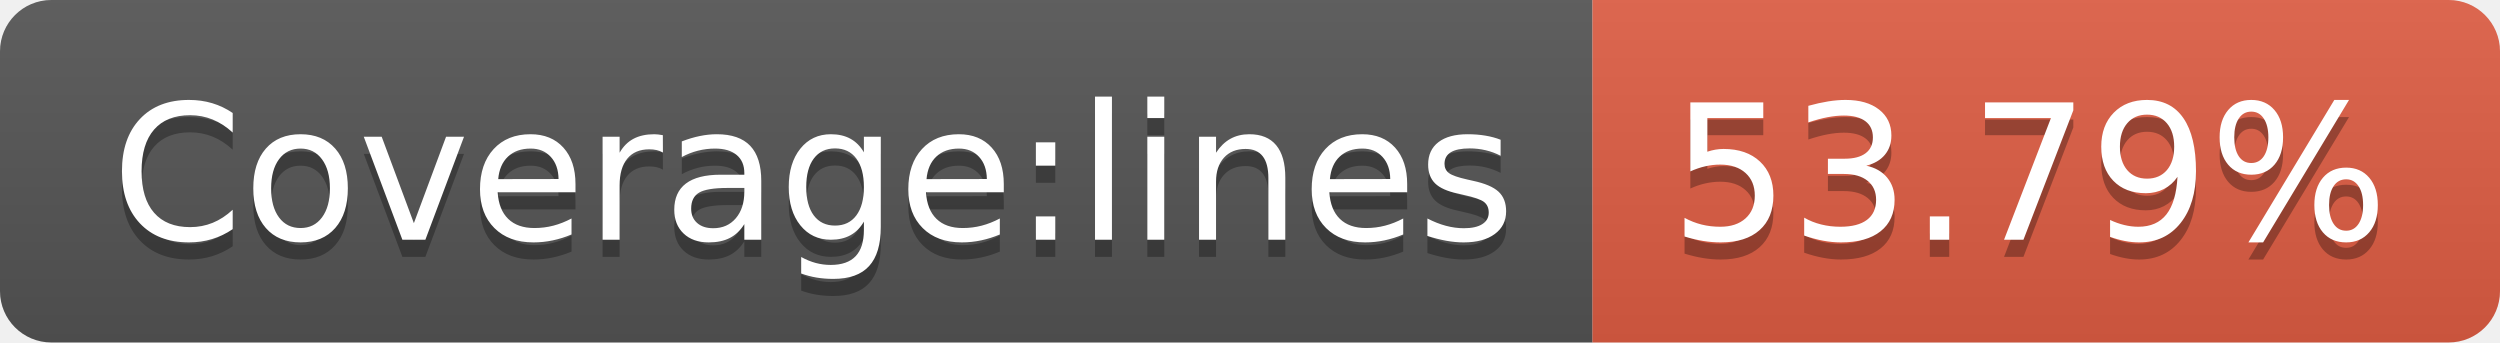
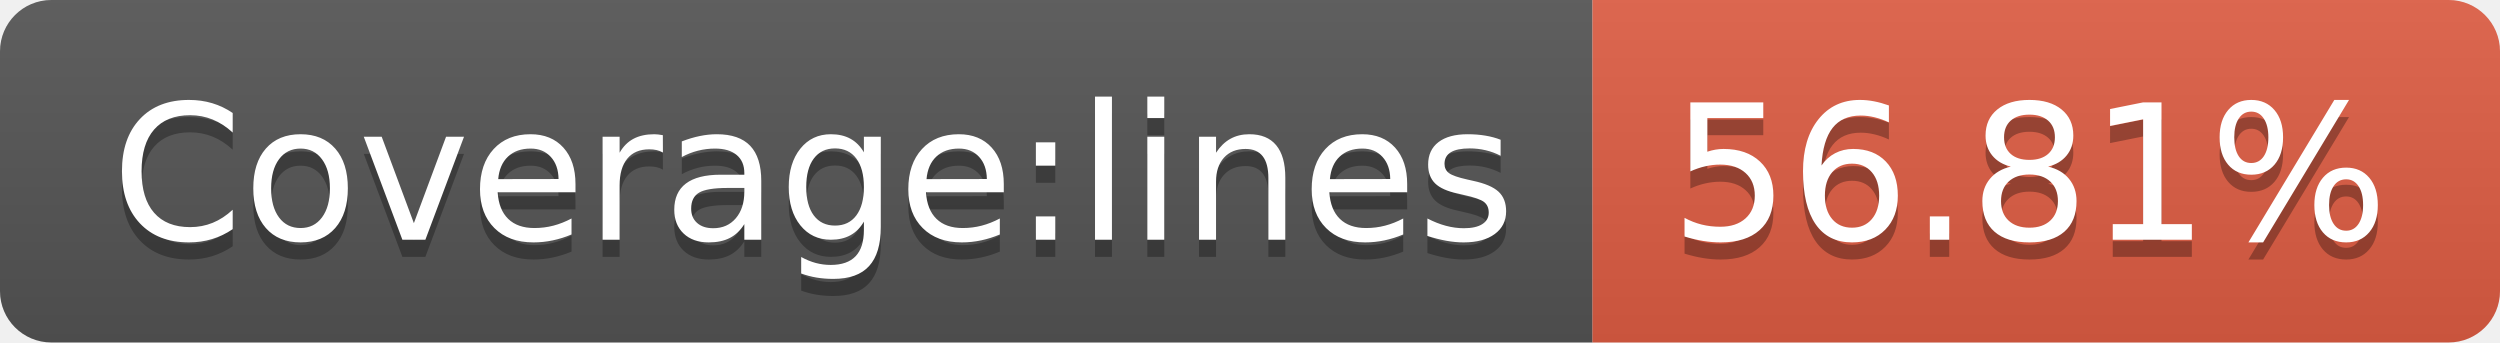
- <svg xmlns="http://www.w3.org/2000/svg" width="146" height="20" role="img" aria-label="Coverage:lines: 53.79%">
+ <svg xmlns="http://www.w3.org/2000/svg" width="146" height="20" role="img" aria-label="Coverage:lines: 56.81%">
  <linearGradient id="s" x2="0" y2="100%">
    <stop offset="0" stop-color="#bbb" stop-opacity=".1" />
    <stop offset="1" stop-opacity=".1" />
  </linearGradient>
  <clipPath id="r">
    <rect width="146" height="20" rx="3" fill="#fff" />
  </clipPath>
  <g clip-path="url(#r)">
    <rect width="93" height="20" fill="#555" />
    <rect x="93" width="53" height="20" fill="#e05d44" />
    <rect width="146" height="20" fill="url(#s)" />
  </g>
  <g fill="#fff" text-anchor="middle" font-family="Verdana,Geneva,DejaVu Sans,sans-serif" text-rendering="geometricPrecision" font-size="110">
    <text aria-hidden="true" x="475" y="150" fill="#010101" fill-opacity=".3" transform="scale(.1)" textLength="830">Coverage:lines</text>
    <text x="475" y="140" transform="scale(.1)" fill="#fff" textLength="830">Coverage:lines</text>
-     <text aria-hidden="true" x="1185" y="150" fill="#010101" fill-opacity=".3" transform="scale(.1)" textLength="430">53.79%</text>
-     <text x="1185" y="140" transform="scale(.1)" fill="#fff" textLength="430">53.79%</text>
+     <text aria-hidden="true" x="1185" y="150" fill="#010101" fill-opacity=".3" transform="scale(.1)" textLength="430">56.81%</text>
+     <text x="1185" y="140" transform="scale(.1)" fill="#fff" textLength="430">56.81%</text>
  </g>
</svg>
